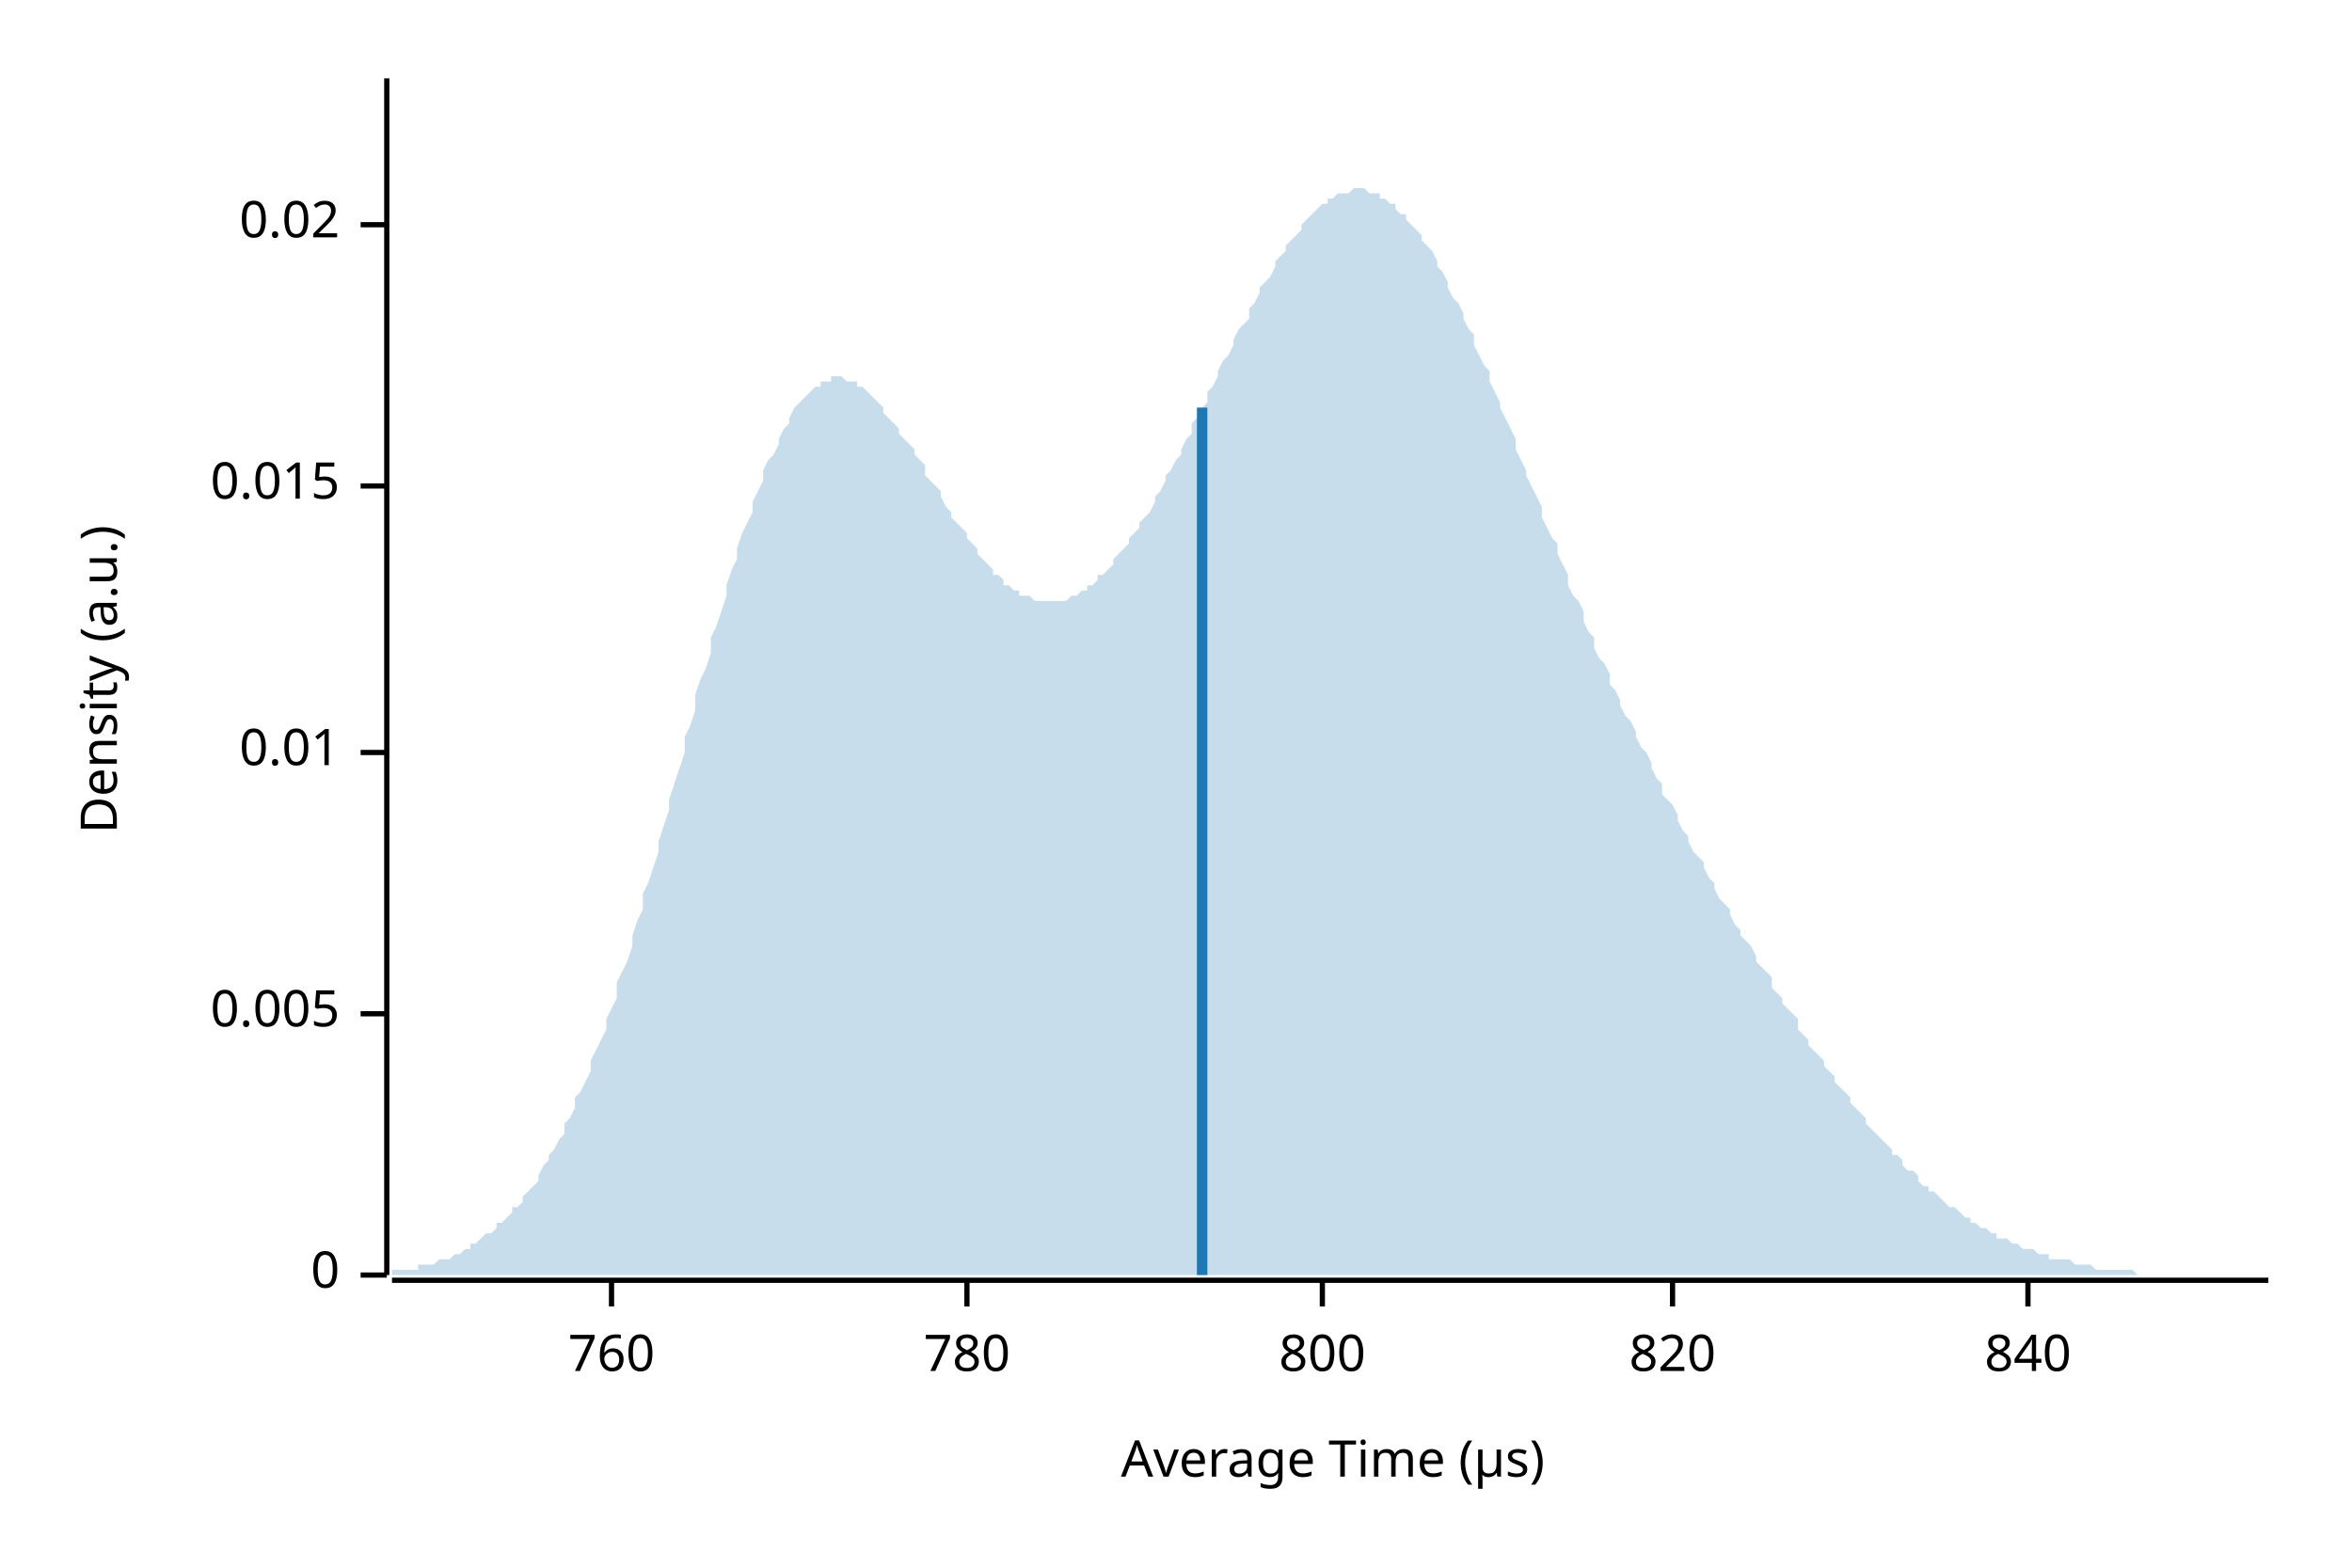
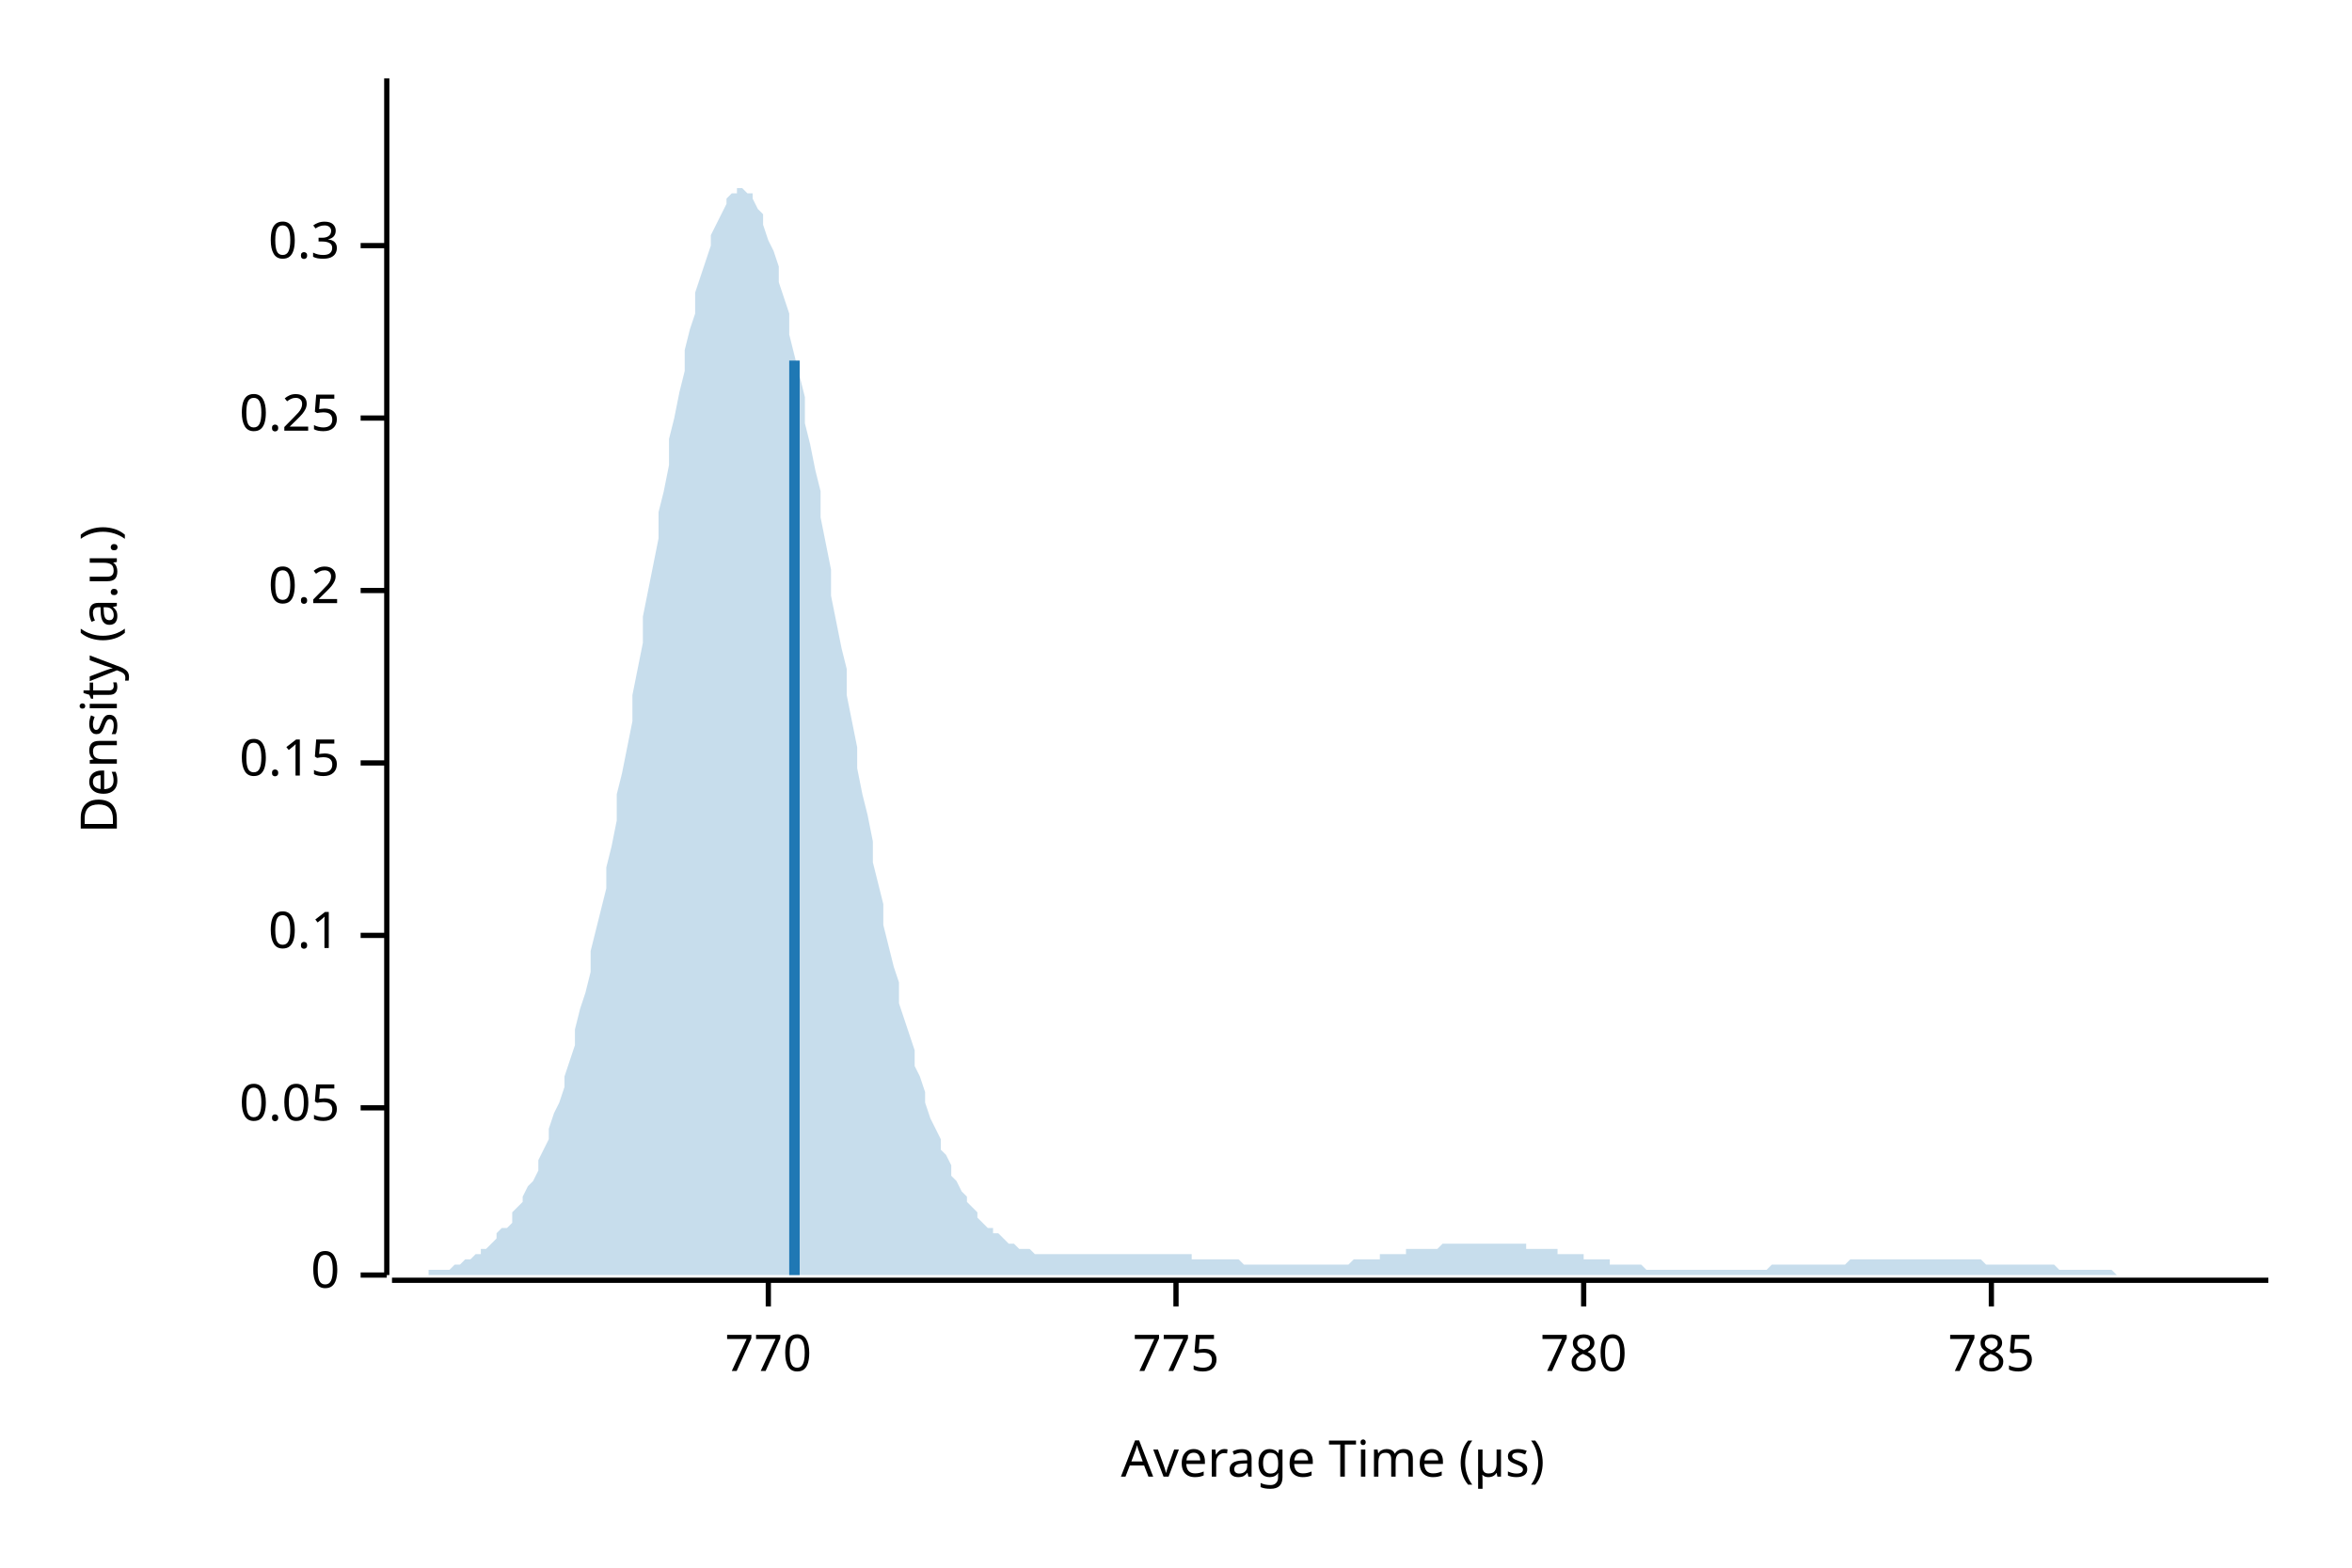
<svg xmlns="http://www.w3.org/2000/svg" width="450" height="300" viewBox="0 0 450 300">
  <text x="15" y="130" dy="0.76em" text-anchor="middle" font-family="sans-serif" font-size="9.677" opacity="1" fill="#000000" transform="rotate(270, 15, 130)">
Density (a.u.)
</text>
  <text x="255" y="285" dy="-0.5ex" text-anchor="middle" font-family="sans-serif" font-size="9.677" opacity="1" fill="#000000">
Average Time (µs)
</text>
  <polyline fill="none" opacity="1" stroke="#000000" stroke-width="1" points="74,15 74,244 " />
  <text x="65" y="244" dy="0.5ex" text-anchor="end" font-family="sans-serif" font-size="9.677" opacity="1" fill="#000000">
0
</text>
  <polyline fill="none" opacity="1" stroke="#000000" stroke-width="1" points="69,244 74,244 " />
-   <text x="65" y="194" dy="0.5ex" text-anchor="end" font-family="sans-serif" font-size="9.677" opacity="1" fill="#000000">
- 0.005
+   <text x="65" y="212" dy="0.5ex" text-anchor="end" font-family="sans-serif" font-size="9.677" opacity="1" fill="#000000">
+ 0.05
</text>
-   <polyline fill="none" opacity="1" stroke="#000000" stroke-width="1" points="69,194 74,194 " />
-   <text x="65" y="144" dy="0.5ex" text-anchor="end" font-family="sans-serif" font-size="9.677" opacity="1" fill="#000000">
- 0.01
+   <polyline fill="none" opacity="1" stroke="#000000" stroke-width="1" points="69,212 74,212 " />
+   <text x="65" y="179" dy="0.5ex" text-anchor="end" font-family="sans-serif" font-size="9.677" opacity="1" fill="#000000">
+ 0.1
</text>
-   <polyline fill="none" opacity="1" stroke="#000000" stroke-width="1" points="69,144 74,144 " />
-   <text x="65" y="93" dy="0.5ex" text-anchor="end" font-family="sans-serif" font-size="9.677" opacity="1" fill="#000000">
- 0.015
+   <polyline fill="none" opacity="1" stroke="#000000" stroke-width="1" points="69,179 74,179 " />
+   <text x="65" y="146" dy="0.5ex" text-anchor="end" font-family="sans-serif" font-size="9.677" opacity="1" fill="#000000">
+ 0.15
</text>
-   <polyline fill="none" opacity="1" stroke="#000000" stroke-width="1" points="69,93 74,93 " />
-   <text x="65" y="43" dy="0.5ex" text-anchor="end" font-family="sans-serif" font-size="9.677" opacity="1" fill="#000000">
- 0.02
+   <polyline fill="none" opacity="1" stroke="#000000" stroke-width="1" points="69,146 74,146 " />
+   <text x="65" y="113" dy="0.5ex" text-anchor="end" font-family="sans-serif" font-size="9.677" opacity="1" fill="#000000">
+ 0.2
</text>
-   <polyline fill="none" opacity="1" stroke="#000000" stroke-width="1" points="69,43 74,43 " />
+   <polyline fill="none" opacity="1" stroke="#000000" stroke-width="1" points="69,113 74,113 " />
+   <text x="65" y="80" dy="0.5ex" text-anchor="end" font-family="sans-serif" font-size="9.677" opacity="1" fill="#000000">
+ 0.25
+ </text>
+   <polyline fill="none" opacity="1" stroke="#000000" stroke-width="1" points="69,80 74,80 " />
+   <text x="65" y="47" dy="0.5ex" text-anchor="end" font-family="sans-serif" font-size="9.677" opacity="1" fill="#000000">
+ 0.3
+ </text>
+   <polyline fill="none" opacity="1" stroke="#000000" stroke-width="1" points="69,47 74,47 " />
  <polyline fill="none" opacity="1" stroke="#000000" stroke-width="1" points="75,245 434,245 " />
-   <text x="117" y="255" dy="0.76em" text-anchor="middle" font-family="sans-serif" font-size="9.677" opacity="1" fill="#000000">
- 760
+   <text x="147" y="255" dy="0.76em" text-anchor="middle" font-family="sans-serif" font-size="9.677" opacity="1" fill="#000000">
+ 770
</text>
-   <polyline fill="none" opacity="1" stroke="#000000" stroke-width="1" points="117,245 117,250 " />
-   <text x="185" y="255" dy="0.76em" text-anchor="middle" font-family="sans-serif" font-size="9.677" opacity="1" fill="#000000">
+   <polyline fill="none" opacity="1" stroke="#000000" stroke-width="1" points="147,245 147,250 " />
+   <text x="225" y="255" dy="0.76em" text-anchor="middle" font-family="sans-serif" font-size="9.677" opacity="1" fill="#000000">
+ 775
+ </text>
+   <polyline fill="none" opacity="1" stroke="#000000" stroke-width="1" points="225,245 225,250 " />
+   <text x="303" y="255" dy="0.76em" text-anchor="middle" font-family="sans-serif" font-size="9.677" opacity="1" fill="#000000">
780
</text>
-   <polyline fill="none" opacity="1" stroke="#000000" stroke-width="1" points="185,245 185,250 " />
-   <text x="253" y="255" dy="0.76em" text-anchor="middle" font-family="sans-serif" font-size="9.677" opacity="1" fill="#000000">
- 800
+   <polyline fill="none" opacity="1" stroke="#000000" stroke-width="1" points="303,245 303,250 " />
+   <text x="381" y="255" dy="0.76em" text-anchor="middle" font-family="sans-serif" font-size="9.677" opacity="1" fill="#000000">
+ 785
</text>
-   <polyline fill="none" opacity="1" stroke="#000000" stroke-width="1" points="253,245 253,250 " />
-   <text x="320" y="255" dy="0.76em" text-anchor="middle" font-family="sans-serif" font-size="9.677" opacity="1" fill="#000000">
- 820
- </text>
-   <polyline fill="none" opacity="1" stroke="#000000" stroke-width="1" points="320,245 320,250 " />
-   <text x="388" y="255" dy="0.76em" text-anchor="middle" font-family="sans-serif" font-size="9.677" opacity="1" fill="#000000">
- 840
- </text>
-   <polyline fill="none" opacity="1" stroke="#000000" stroke-width="1" points="388,245 388,250 " />
-   <polygon opacity="0.25" fill="#1F78B4" points="75,243 75,243 76,243 77,243 77,243 78,243 79,243 80,243 80,242 81,242 82,242 82,242 83,242 84,241 85,241 85,241 86,241 87,240 87,240 88,240 89,239 90,239 90,238 91,238 92,237 92,237 93,236 94,236 95,235 95,234 96,234 97,233 98,232 98,231 99,231 100,230 100,229 101,228 102,227 103,226 103,225 104,223 105,222 105,221 106,220 107,218 108,217 108,215 109,214 110,212 110,210 111,209 112,207 113,205 113,203 114,201 115,199 116,197 116,195 117,193 118,191 118,188 119,186 120,184 121,181 121,179 122,176 123,174 123,171 124,169 125,166 126,163 126,161 127,158 128,155 128,153 129,150 130,147 131,144 131,141 132,139 133,136 133,133 134,130 135,128 136,125 136,122 137,120 138,117 139,114 139,112 140,109 141,107 141,105 142,102 143,100 144,98 144,96 145,94 146,92 146,90 147,88 148,87 149,85 149,84 150,82 151,81 151,80 152,78 153,77 154,76 154,76 155,75 156,74 157,74 157,73 158,73 159,73 159,72 160,72 161,72 162,73 162,73 163,73 164,73 164,74 165,74 166,75 167,76 167,76 168,77 169,78 169,79 170,80 171,81 172,82 172,83 173,84 174,85 175,86 175,87 176,88 177,89 177,91 178,92 179,93 180,94 180,95 181,97 182,98 182,99 183,100 184,101 185,102 185,103 186,104 187,105 187,106 188,107 189,108 190,109 190,110 191,110 192,111 192,112 193,112 194,113 195,113 195,114 196,114 197,114 198,115 198,115 199,115 200,115 200,115 201,115 202,115 203,115 203,115 204,115 205,114 205,114 206,114 207,113 208,113 208,112 209,112 210,111 210,110 211,110 212,109 213,108 213,107 214,106 215,105 216,104 216,103 217,102 218,101 218,100 219,99 220,98 221,96 221,95 222,94 223,92 223,91 224,90 225,88 226,87 226,86 227,84 228,83 228,81 229,80 230,78 231,77 231,75 232,74 233,72 233,71 234,69 235,68 236,66 236,65 237,63 238,62 239,61 239,59 240,58 241,56 241,55 242,54 243,53 244,51 244,50 245,49 246,48 246,47 247,46 248,45 249,44 249,43 250,42 251,41 251,41 252,40 253,39 254,39 254,38 255,38 256,37 257,37 257,37 258,37 259,36 259,36 260,36 261,36 262,37 262,37 263,37 264,37 264,38 265,38 266,39 267,39 267,40 268,41 269,41 269,42 270,43 271,44 272,45 272,46 273,47 274,48 275,50 275,51 276,52 277,54 277,55 278,57 279,58 280,60 280,61 281,63 282,64 282,66 283,68 284,70 285,71 285,73 286,75 287,77 287,78 288,80 289,82 290,84 290,86 291,88 292,90 292,91 293,93 294,95 295,97 295,99 296,101 297,103 298,104 298,106 299,108 300,110 300,112 301,114 302,115 303,117 303,119 304,121 305,122 305,124 306,126 307,127 308,129 308,131 309,132 310,134 310,135 311,137 312,138 313,140 313,141 314,143 315,144 316,146 316,147 317,149 318,150 318,152 319,153 320,154 321,156 321,157 322,159 323,160 323,161 324,163 325,164 326,165 326,166 327,168 328,169 328,170 329,172 330,173 331,174 331,175 332,177 333,178 333,179 334,180 335,181 336,183 336,184 337,185 338,186 339,187 339,189 340,190 341,191 341,192 342,193 343,194 344,195 344,197 345,198 346,199 346,200 347,201 348,202 349,203 349,204 350,205 351,206 351,207 352,208 353,209 354,210 354,211 355,212 356,213 357,214 357,215 358,216 359,217 359,217 360,218 361,219 362,220 362,221 363,221 364,222 364,223 365,224 366,224 367,225 367,226 368,227 369,227 369,228 370,228 371,229 372,230 372,230 373,231 374,231 375,232 375,232 376,233 377,233 377,234 378,234 379,235 380,235 380,235 381,236 382,236 382,237 383,237 384,237 385,238 385,238 386,238 387,239 387,239 388,239 389,239 390,240 390,240 391,240 392,240 392,241 393,241 394,241 395,241 395,241 396,241 397,242 398,242 398,242 399,242 400,242 400,242 401,243 402,243 403,243 403,243 404,243 405,243 405,243 406,243 407,243 408,243 408,243 409,244 410,244 410,244 411,244 412,244 413,244 413,244 414,244 415,244 416,244 416,244 417,244 418,244 418,244 419,244 420,244 421,244 421,244 422,244 423,244 423,244 424,244 425,244 426,244 426,244 427,244 428,244 428,244 429,244 430,244 431,244 431,244 432,244 433,244 434,244 434,244 75,244 " />
-   <polyline fill="none" opacity="1" stroke="#1F78B4" stroke-width="2" points="230,244 230,78 " />
+   <polyline fill="none" opacity="1" stroke="#000000" stroke-width="1" points="381,245 381,250 " />
+   <polygon opacity="0.25" fill="#1F78B4" points="75,244 75,244 76,244 77,244 77,244 78,244 79,244 80,244 80,244 81,244 82,244 82,243 83,243 84,243 85,243 85,243 86,243 87,242 87,242 88,242 89,241 90,241 90,241 91,240 92,240 92,239 93,239 94,238 95,237 95,236 96,235 97,235 98,234 98,232 99,231 100,230 100,229 101,227 102,226 103,224 103,222 104,220 105,218 105,216 106,213 107,211 108,208 108,206 109,203 110,200 110,197 111,193 112,190 113,186 113,182 114,178 115,174 116,170 116,166 117,162 118,157 118,152 119,148 120,143 121,138 121,133 122,128 123,123 123,118 124,113 125,108 126,103 126,98 127,94 128,89 128,84 129,80 130,75 131,71 131,67 132,63 133,60 133,56 134,53 135,50 136,47 136,45 137,43 138,41 139,39 139,38 140,37 141,37 141,36 142,36 143,37 144,37 144,38 145,40 146,41 146,43 147,46 148,48 149,51 149,54 150,57 151,60 151,64 152,68 153,72 154,76 154,81 155,85 156,90 157,94 157,99 158,104 159,109 159,114 160,119 161,124 162,128 162,133 163,138 164,143 164,147 165,152 166,156 167,161 167,165 168,169 169,173 169,177 170,181 171,185 172,188 172,192 173,195 174,198 175,201 175,204 176,206 177,209 177,211 178,214 179,216 180,218 180,220 181,221 182,223 182,225 183,226 184,228 185,229 185,230 186,231 187,232 187,233 188,234 189,235 190,235 190,236 191,236 192,237 192,237 193,238 194,238 195,239 195,239 196,239 197,239 198,240 198,240 199,240 200,240 200,240 201,240 202,240 203,240 203,240 204,240 205,240 205,240 206,240 207,240 208,240 208,240 209,240 210,240 210,240 211,240 212,240 213,240 213,240 214,240 215,240 216,240 216,240 217,240 218,240 218,240 219,240 220,240 221,240 221,240 222,240 223,240 223,240 224,240 225,240 226,240 226,240 227,240 228,240 228,241 229,241 230,241 231,241 231,241 232,241 233,241 233,241 234,241 235,241 236,241 236,241 237,241 238,242 239,242 239,242 240,242 241,242 241,242 242,242 243,242 244,242 244,242 245,242 246,242 246,242 247,242 248,242 249,242 249,242 250,242 251,242 251,242 252,242 253,242 254,242 254,242 255,242 256,242 257,242 257,242 258,242 259,241 259,241 260,241 261,241 262,241 262,241 263,241 264,241 264,240 265,240 266,240 267,240 267,240 268,240 269,240 269,239 270,239 271,239 272,239 272,239 273,239 274,239 275,239 275,239 276,238 277,238 277,238 278,238 279,238 280,238 280,238 281,238 282,238 282,238 283,238 284,238 285,238 285,238 286,238 287,238 287,238 288,238 289,238 290,238 290,238 291,238 292,238 292,239 293,239 294,239 295,239 295,239 296,239 297,239 298,239 298,240 299,240 300,240 300,240 301,240 302,240 303,240 303,241 304,241 305,241 305,241 306,241 307,241 308,241 308,242 309,242 310,242 310,242 311,242 312,242 313,242 313,242 314,242 315,243 316,243 316,243 317,243 318,243 318,243 319,243 320,243 321,243 321,243 322,243 323,243 323,243 324,243 325,243 326,243 326,243 327,243 328,243 328,243 329,243 330,243 331,243 331,243 332,243 333,243 333,243 334,243 335,243 336,243 336,243 337,243 338,243 339,242 339,242 340,242 341,242 341,242 342,242 343,242 344,242 344,242 345,242 346,242 346,242 347,242 348,242 349,242 349,242 350,242 351,242 351,242 352,242 353,242 354,241 354,241 355,241 356,241 357,241 357,241 358,241 359,241 359,241 360,241 361,241 362,241 362,241 363,241 364,241 364,241 365,241 366,241 367,241 367,241 368,241 369,241 369,241 370,241 371,241 372,241 372,241 373,241 374,241 375,241 375,241 376,241 377,241 377,241 378,241 379,241 380,242 380,242 381,242 382,242 382,242 383,242 384,242 385,242 385,242 386,242 387,242 387,242 388,242 389,242 390,242 390,242 391,242 392,242 392,242 393,242 394,243 395,243 395,243 396,243 397,243 398,243 398,243 399,243 400,243 400,243 401,243 402,243 403,243 403,243 404,243 405,244 405,244 406,244 407,244 408,244 408,244 409,244 410,244 410,244 411,244 412,244 413,244 413,244 414,244 415,244 416,244 416,244 417,244 418,244 418,244 419,244 420,244 421,244 421,244 422,244 423,244 423,244 424,244 425,244 426,244 426,244 427,244 428,244 428,244 429,244 430,244 431,244 431,244 432,244 433,244 434,244 434,244 75,244 " />
+   <polyline fill="none" opacity="1" stroke="#1F78B4" stroke-width="2" points="152,244 152,69 " />
</svg>
